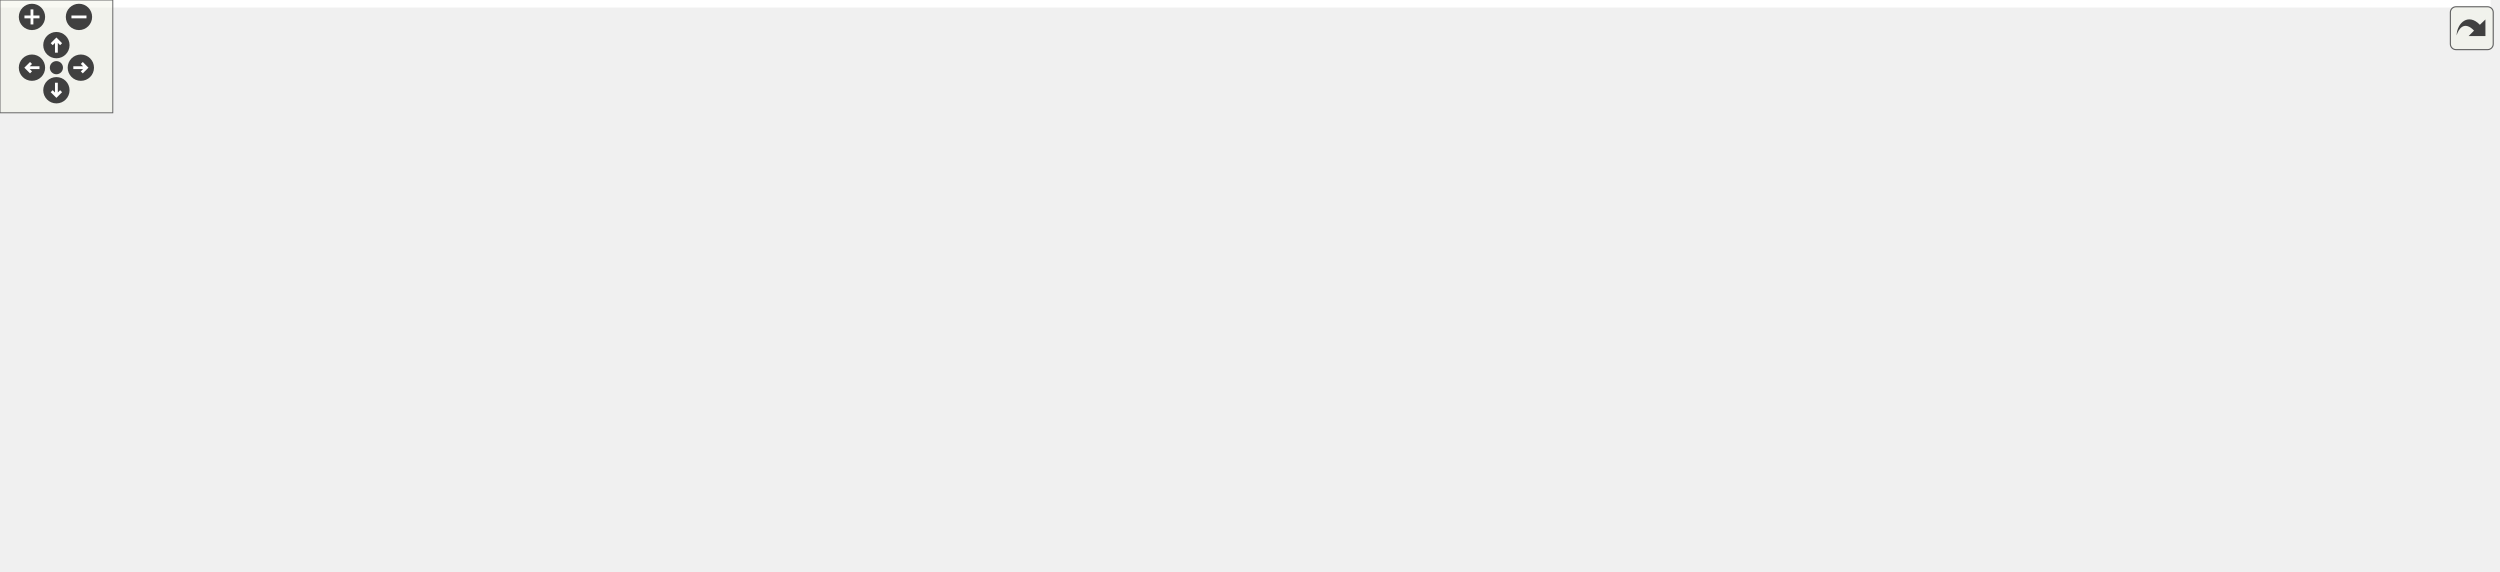
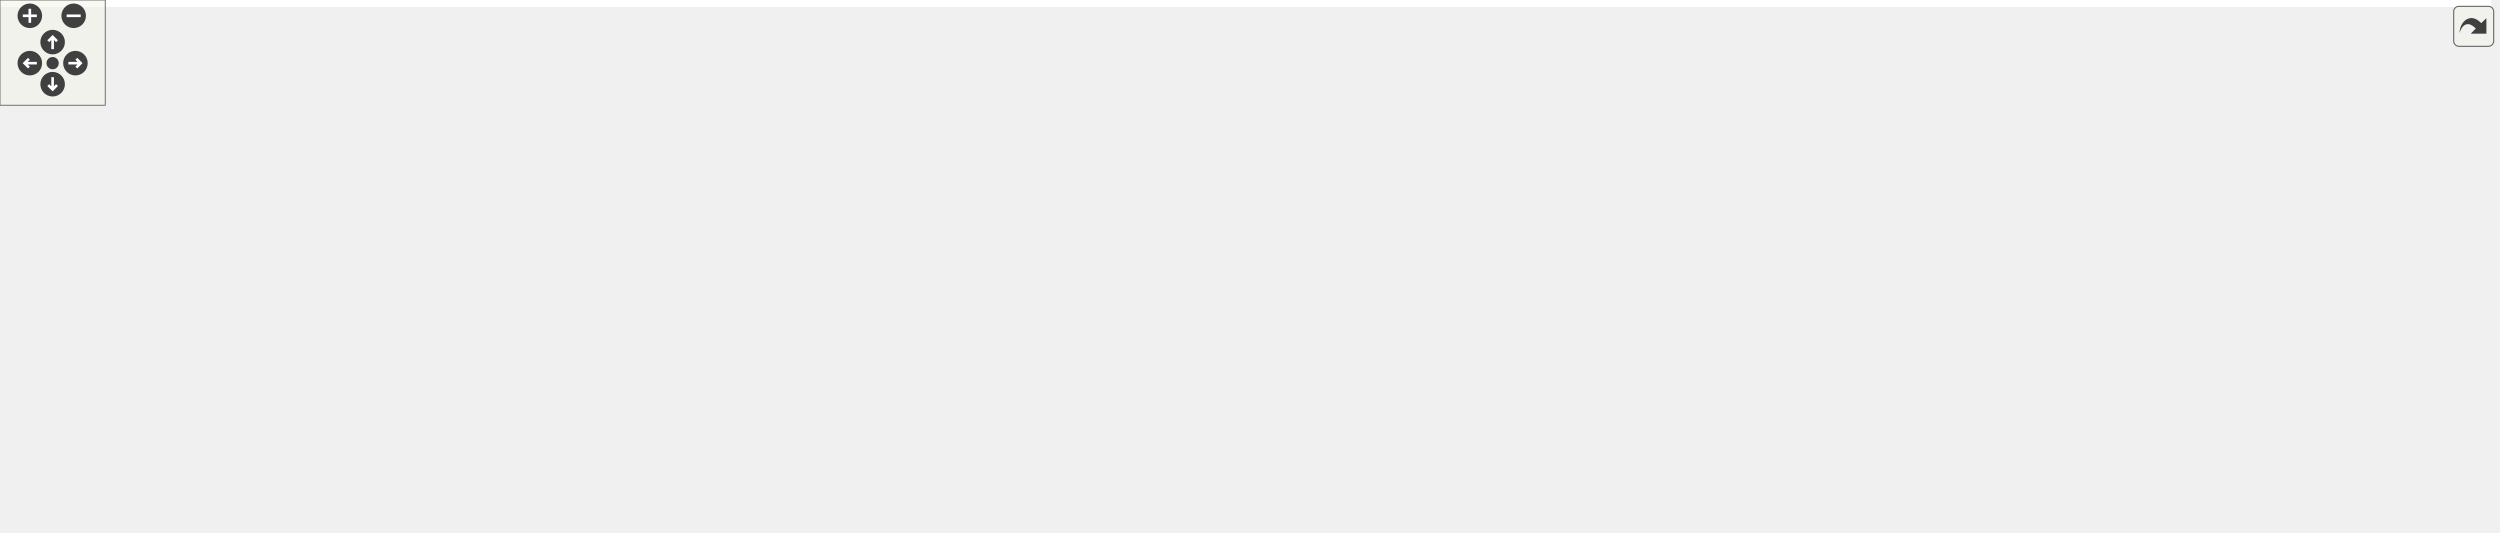
<svg xmlns="http://www.w3.org/2000/svg" xmlns:xlink="http://www.w3.org/1999/xlink" id="main" version="1.1" xml:space="preserve">
  <style type="text/css">
.edge:hover path { stroke: red; }
.edge:hover polygon { stroke: red; fill: red; }
</style>
  <defs>
    <circle id="rim" cx="0" cy="0" r="7" />
    <circle id="rim2" cx="0" cy="0" r="3.5" />
    <g id="zoomPlus">
      <use xlink:href="#rim" fill="#404040">
        <set attributeName="fill" to="#808080" begin="zoomplus.mouseover" end="zoomplus.mouseout" />
      </use>
      <path d="M-4,0h8M0,-4v8" fill="none" stroke="white" stroke-width="1.5" pointer-events="none" />
    </g>
    <g id="zoomMin">
      <use xlink:href="#rim" fill="#404040">
        <set attributeName="fill" to="#808080" begin="zoomminus.mouseover" end="zoomminus.mouseout" />
      </use>
      <path d="M-4,0h8" fill="none" stroke="white" stroke-width="1.5" pointer-events="none" />
    </g>
    <g id="dirArrow">
      <path fill="none" stroke="white" stroke-width="1.5" d="M0,-3.0v7 M-2.5,-0.5L0,-3.0L2.5,-0.5" />
    </g>
    <g id="resetDef">
      <use xlink:href="#rim2" fill="#404040">
        <set attributeName="fill" to="#808080" begin="reset.mouseover" end="reset.mouseout" />
      </use>
    </g>
  </defs>
  <svg id="graph" class="graph">
    <g id="viewport">
-       <polygon fill="#ffffff" stroke="transparent" points="-4,4 -4,-243 1324.783,-243 1324.783,4 -4,4" />
+       <polygon fill="#ffffff" stroke="transparent" points="-4,4 -4,-243 1420.169,-243 1420.169,4 -4,4" />
      <g id="node1" class="node">
        <g id="a_node1">
          <a xlink:title=" ">
-             <polygon fill="#bfbfbf" stroke="#000000" points="806.042,-220.5 806.042,-238.5 891.505,-238.5 891.505,-220.5 806.042,-220.5" />
-             <text text-anchor="middle" x="848.773" y="-226.5" font-family="Helvetica,sans-Serif" font-size="10.00" fill="#000000">src/Ioss_Map.C</text>
+             <polygon fill="#bfbfbf" stroke="#000000" points="916.428,-220.5 916.428,-238.5 1001.891,-238.5 1001.891,-220.5 916.428,-220.5" />
+             <text text-anchor="middle" x="959.159" y="-226.5" font-family="Helvetica,sans-Serif" font-size="10.00" fill="#000000">src/Ioss_Map.C</text>
          </a>
        </g>
      </g>
      <g id="node2" class="node">
        <g id="a_node2">
          <a xlink:href="Ioss__Field_8h.html" target="_top" xlink:title=" ">
-             <polygon fill="#ffffff" stroke="#000000" points="559.815,-110.5 559.815,-128.5 629.731,-128.5 629.731,-110.5 559.815,-110.5" />
-             <text text-anchor="middle" x="594.773" y="-116.5" font-family="Helvetica,sans-Serif" font-size="10.00" fill="#000000">Ioss_Field.h</text>
+             <polygon fill="#ffffff" stroke="#000000" points="522.201,-110.5 522.201,-128.5 592.117,-128.5 592.117,-110.5 522.201,-110.5" />
+             <text text-anchor="middle" x="557.159" y="-116.5" font-family="Helvetica,sans-Serif" font-size="10.00" fill="#000000">Ioss_Field.h</text>
          </a>
        </g>
      </g>
      <g id="edge1" class="edge">
-         <path fill="none" stroke="#191970" d="M805.994,-225.539C766.519,-220.436 707.306,-209.025 661.773,-184 640.009,-172.038 620.211,-151.166 607.874,-136.409" />
-         <polygon fill="#191970" stroke="#191970" points="610.522,-134.117 601.513,-128.541 605.078,-138.518 610.522,-134.117" />
+         <path fill="none" stroke="#191970" d="M916.353,-227.831C858.335,-224.457 752.215,-214.322 667.159,-184 633.587,-172.031 598.735,-149.606 577.491,-134.61" />
+         <polygon fill="#191970" stroke="#191970" points="579.425,-131.69 569.263,-128.69 575.337,-137.372 579.425,-131.69" />
      </g>
      <g id="node5" class="node">
        <g id="a_node5">
          <a xlink:title=" ">
-             <polygon fill="#ffffff" stroke="#bfbfbf" points="927.653,-.5 927.653,-18.5 975.894,-18.5 975.894,-.5 927.653,-.5" />
-             <text text-anchor="middle" x="951.773" y="-6.5" font-family="Helvetica,sans-Serif" font-size="10.00" fill="#000000">cstddef</text>
+             <polygon fill="#ffffff" stroke="#bfbfbf" points="928.039,-.5 928.039,-18.5 976.28,-18.5 976.28,-.5 928.039,-.5" />
+             <text text-anchor="middle" x="952.159" y="-6.5" font-family="Helvetica,sans-Serif" font-size="10.00" fill="#000000">cstddef</text>
          </a>
        </g>
      </g>
      <g id="edge43" class="edge">
-         <path fill="none" stroke="#191970" d="M891.695,-225.892C944.489,-220.461 1029.505,-208.145 1048.773,-184 1091.084,-130.982 1012.021,-57.048 972.426,-25.16" />
-         <polygon fill="#191970" stroke="#191970" points="974.212,-22.11 964.19,-18.673 969.881,-27.61 974.212,-22.11" />
+         <path fill="none" stroke="#191970" d="M996.33,-220.486C1015.353,-213.785 1036.838,-202.503 1048.159,-184 1065.325,-155.946 1060.318,-140.559 1048.159,-110 1033.447,-73.024 997.845,-41.978 974.377,-24.568" />
+         <polygon fill="#191970" stroke="#191970" points="976.208,-21.574 966.045,-18.58 972.123,-27.258 976.208,-21.574" />
      </g>
      <g id="node7" class="node">
        <g id="a_node7">
          <a xlink:title=" ">
-             <polygon fill="#ffffff" stroke="#bfbfbf" points="318.547,-.5 318.547,-18.5 359,-18.5 359,-.5 318.547,-.5" />
-             <text text-anchor="middle" x="338.773" y="-6.5" font-family="Helvetica,sans-Serif" font-size="10.00" fill="#000000">string</text>
-           </a>
-         </g>
-       </g>
-       <g id="edge47" class="edge">
-         <path fill="none" stroke="#191970" d="M805.798,-228.242C654.809,-223.642 154.055,-206.809 85.773,-184 43.8,-169.979 23.709,-167.988 2.773,-129 -28.152,-71.409 220.558,-27.519 308.621,-13.913" />
-         <polygon fill="#191970" stroke="#191970" points="309.174,-17.369 318.534,-12.405 308.121,-10.448 309.174,-17.369" />
+             <polygon fill="#ffffff" stroke="#bfbfbf" points="318.933,-.5 318.933,-18.5 359.386,-18.5 359.386,-.5 318.933,-.5" />
+             <text text-anchor="middle" x="339.159" y="-6.5" font-family="Helvetica,sans-Serif" font-size="10.00" fill="#000000">string</text>
+           </a>
+         </g>
+       </g>
+       <g id="edge48" class="edge">
+         <path fill="none" stroke="#191970" d="M916.252,-229.137C747.79,-227.465 137.022,-219.022 58.159,-184 26.565,-169.969 16.389,-160.938 3.159,-129 -.072,-121.198 -1.544,-117.014 3.159,-110 37.902,-58.184 232.319,-24.927 308.518,-13.718" />
+         <polygon fill="#191970" stroke="#191970" points="309.472,-17.116 318.87,-12.225 308.472,-10.188 309.472,-17.116" />
      </g>
      <g id="node8" class="node">
        <g id="a_node8">
          <a xlink:title=" ">
-             <polygon fill="#ffffff" stroke="#bfbfbf" points="730.158,-.5 730.158,-18.5 773.389,-18.5 773.389,-.5 730.158,-.5" />
-             <text text-anchor="middle" x="751.773" y="-6.5" font-family="Helvetica,sans-Serif" font-size="10.00" fill="#000000">vector</text>
-           </a>
-         </g>
-       </g>
-       <g id="edge50" class="edge">
-         <path fill="none" stroke="#191970" d="M878.962,-220.391C932.359,-202.721 1034.444,-161.004 996.773,-110 964.451,-66.237 930.051,-94.788 879.773,-74 863.054,-67.087 859.883,-63.233 843.773,-55 822.388,-44.071 798.021,-32.038 779.738,-23.093" />
-         <polygon fill="#191970" stroke="#191970" points="781.045,-19.836 770.523,-18.594 777.973,-26.127 781.045,-19.836" />
+             <polygon fill="#ffffff" stroke="#bfbfbf" points="730.544,-.5 730.544,-18.5 773.775,-18.5 773.775,-.5 730.544,-.5" />
+             <text text-anchor="middle" x="752.159" y="-6.5" font-family="Helvetica,sans-Serif" font-size="10.00" fill="#000000">vector</text>
+           </a>
+         </g>
+       </g>
+       <g id="edge51" class="edge">
+         <path fill="none" stroke="#191970" d="M967.268,-220.197C984.904,-198.793 1023.156,-145.199 997.159,-110 964.837,-66.237 930.553,-94.506 880.159,-74 863.037,-67.033 859.649,-63.356 843.159,-55 821.889,-44.221 797.746,-32.158 779.675,-23.162" />
+         <polygon fill="#191970" stroke="#191970" points="780.829,-19.827 770.317,-18.507 777.712,-26.095 780.829,-19.827" />
      </g>
      <g id="node11" class="node">
        <g id="a_node11">
          <a xlink:href="Ioss__Map_8h.html" target="_top" xlink:title=" ">
-             <polygon fill="#ffffff" stroke="#000000" points="359.926,-110.5 359.926,-128.5 427.62,-128.5 427.62,-110.5 359.926,-110.5" />
-             <text text-anchor="middle" x="393.773" y="-116.5" font-family="Helvetica,sans-Serif" font-size="10.00" fill="#000000">Ioss_Map.h</text>
+             <polygon fill="#ffffff" stroke="#000000" points="360.312,-110.5 360.312,-128.5 428.006,-128.5 428.006,-110.5 360.312,-110.5" />
+             <text text-anchor="middle" x="394.159" y="-116.5" font-family="Helvetica,sans-Serif" font-size="10.00" fill="#000000">Ioss_Map.h</text>
          </a>
        </g>
      </g>
      <g id="edge13" class="edge">
-         <path fill="none" stroke="#191970" d="M805.992,-221.223C762.3,-212.597 692.582,-198.358 632.773,-184 562.888,-167.223 482.32,-144.841 434.847,-131.336" />
-         <polygon fill="#191970" stroke="#191970" points="435.526,-127.89 424.949,-128.513 433.605,-134.622 435.526,-127.89" />
+         <path fill="none" stroke="#191970" d="M916.408,-225.724C851.946,-219.586 726.223,-205.881 621.159,-184 553.064,-169.818 475.45,-146.079 430.892,-131.696" />
+         <polygon fill="#191970" stroke="#191970" points="431.694,-128.276 421.102,-128.514 429.531,-134.934 431.694,-128.276" />
      </g>
      <g id="node12" class="node">
        <g id="a_node12">
          <a xlink:title=" ">
-             <polygon fill="#ffffff" stroke="#bfbfbf" points="265.382,-55.5 265.382,-73.5 304.165,-73.5 304.165,-55.5 265.382,-55.5" />
-             <text text-anchor="middle" x="284.773" y="-61.5" font-family="Helvetica,sans-Serif" font-size="10.00" fill="#000000">utility</text>
-           </a>
-         </g>
-       </g>
-       <g id="edge49" class="edge">
-         <path fill="none" stroke="#191970" d="M805.797,-225.266C696.865,-213.887 413.042,-180.015 334.773,-129 317.028,-117.434 302.957,-97.379 294.32,-82.696" />
-         <polygon fill="#191970" stroke="#191970" points="297.155,-80.591 289.231,-73.558 291.039,-83.998 297.155,-80.591" />
+             <polygon fill="#ffffff" stroke="#bfbfbf" points="202.768,-55.5 202.768,-73.5 241.551,-73.5 241.551,-55.5 202.768,-55.5" />
+             <text text-anchor="middle" x="222.159" y="-61.5" font-family="Helvetica,sans-Serif" font-size="10.00" fill="#000000">utility</text>
+           </a>
+         </g>
+       </g>
+       <g id="edge50" class="edge">
+         <path fill="none" stroke="#191970" d="M916.262,-226.275C769.209,-214.845 291.752,-174.507 241.159,-129 228.558,-117.665 224.139,-98.441 222.674,-83.922" />
+         <polygon fill="#191970" stroke="#191970" points="226.142,-83.293 222.033,-73.528 219.155,-83.724 226.142,-83.293" />
      </g>
      <g id="node13" class="node">
        <g id="a_node13">
          <a xlink:href="Ioss__SmartAssert_8h.html" target="_top" xlink:title=" ">
-             <polygon fill="#ffffff" stroke="#000000" points="132.148,-165.5 132.148,-183.5 235.399,-183.5 235.399,-165.5 132.148,-165.5" />
-             <text text-anchor="middle" x="183.773" y="-171.5" font-family="Helvetica,sans-Serif" font-size="10.00" fill="#000000">Ioss_SmartAssert.h</text>
+             <polygon fill="#ffffff" stroke="#000000" points="90.534,-165.5 90.534,-183.5 193.785,-183.5 193.785,-165.5 90.534,-165.5" />
+             <text text-anchor="middle" x="142.159" y="-171.5" font-family="Helvetica,sans-Serif" font-size="10.00" fill="#000000">Ioss_SmartAssert.h</text>
          </a>
        </g>
      </g>
      <g id="edge20" class="edge">
-         <path fill="none" stroke="#191970" d="M805.923,-226.351C711.07,-219.319 476.198,-201.571 279.773,-184 268.79,-183.018 257.105,-181.912 245.807,-180.812" />
-         <polygon fill="#191970" stroke="#191970" points="245.866,-177.301 235.571,-179.806 245.181,-184.267 245.866,-177.301" />
+         <path fill="none" stroke="#191970" d="M916.298,-228.141C801.368,-224.23 476.822,-211.427 208.159,-184 206.864,-183.868 205.554,-183.729 204.235,-183.584" />
+         <polygon fill="#191970" stroke="#191970" points="204.332,-180.071 193.99,-182.372 203.51,-187.023 204.332,-180.071" />
      </g>
      <g id="node16" class="node">
        <g id="a_node16">
          <a xlink:title=" ">
-             <polygon fill="#ffffff" stroke="#bfbfbf" points="11.993,-110.5 11.993,-128.5 63.554,-128.5 63.554,-110.5 11.993,-110.5" />
-             <text text-anchor="middle" x="37.773" y="-116.5" font-family="Helvetica,sans-Serif" font-size="10.00" fill="#000000">sstream</text>
-           </a>
-         </g>
-       </g>
-       <g id="edge46" class="edge">
-         <path fill="none" stroke="#191970" d="M805.82,-228.255C659.599,-223.817 186.697,-207.759 122.773,-184 95.27,-173.778 69.262,-151.514 53.427,-136.022" />
-         <polygon fill="#191970" stroke="#191970" points="55.641,-133.284 46.119,-128.638 50.666,-138.208 55.641,-133.284" />
+             <polygon fill="#ffffff" stroke="#bfbfbf" points="12.379,-110.5 12.379,-128.5 63.94,-128.5 63.94,-110.5 12.379,-110.5" />
+             <text text-anchor="middle" x="38.159" y="-116.5" font-family="Helvetica,sans-Serif" font-size="10.00" fill="#000000">sstream</text>
+           </a>
+         </g>
+       </g>
+       <g id="edge47" class="edge">
+         <path fill="none" stroke="#191970" d="M916.177,-228.342C744.804,-223.589 117.787,-204.84 81.159,-184 63.482,-173.942 51.69,-153.281 44.996,-138.041" />
+         <polygon fill="#191970" stroke="#191970" points="48.155,-136.517 41.166,-128.554 41.664,-139.137 48.155,-136.517" />
      </g>
      <g id="node17" class="node">
        <g id="a_node17">
          <a xlink:href="Ioss__Sort_8h.html" target="_top" xlink:title=" ">
-             <polygon fill="#ffffff" stroke="#000000" points="888.483,-55.5 888.483,-73.5 955.064,-73.5 955.064,-55.5 888.483,-55.5" />
-             <text text-anchor="middle" x="921.773" y="-61.5" font-family="Helvetica,sans-Serif" font-size="10.00" fill="#000000">Ioss_Sort.h</text>
+             <polygon fill="#ffffff" stroke="#000000" points="888.869,-55.5 888.869,-73.5 955.45,-73.5 955.45,-55.5 888.869,-55.5" />
+             <text text-anchor="middle" x="922.159" y="-61.5" font-family="Helvetica,sans-Serif" font-size="10.00" fill="#000000">Ioss_Sort.h</text>
          </a>
        </g>
      </g>
      <g id="edge27" class="edge">
-         <path fill="none" stroke="#191970" d="M891.872,-224.732C939.884,-218.428 1012.988,-205.527 1029.773,-184 1049.997,-158.064 1047.963,-137.401 1029.773,-110 1015.349,-88.271 988.291,-76.894 964.868,-70.951" />
-         <polygon fill="#191970" stroke="#191970" points="965.628,-67.534 955.1,-68.722 964.071,-74.359 965.628,-67.534" />
+         <path fill="none" stroke="#191970" d="M985.038,-220.395C1001.165,-213.219 1020.606,-201.469 1030.159,-184 1045.94,-155.144 1048.349,-137.401 1030.159,-110 1015.735,-88.271 988.677,-76.894 965.254,-70.951" />
+         <polygon fill="#191970" stroke="#191970" points="966.014,-67.534 955.486,-68.722 964.456,-74.359 966.014,-67.534" />
      </g>
      <g id="node18" class="node">
        <g id="a_node18">
          <a xlink:href="Ioss__Utils_8h.html" target="_top" xlink:title=" ">
-             <polygon fill="#ffffff" stroke="#000000" points="670.931,-165.5 670.931,-183.5 738.616,-183.5 738.616,-165.5 670.931,-165.5" />
-             <text text-anchor="middle" x="704.773" y="-171.5" font-family="Helvetica,sans-Serif" font-size="10.00" fill="#000000">Ioss_Utils.h</text>
+             <polygon fill="#ffffff" stroke="#000000" points="676.317,-165.5 676.317,-183.5 744.002,-183.5 744.002,-165.5 676.317,-165.5" />
+             <text text-anchor="middle" x="710.159" y="-171.5" font-family="Helvetica,sans-Serif" font-size="10.00" fill="#000000">Ioss_Utils.h</text>
          </a>
        </g>
      </g>
      <g id="edge30" class="edge">
-         <path fill="none" stroke="#191970" d="M824.995,-220.418C801.336,-211.382 764.822,-197.435 738.241,-187.283" />
-         <polygon fill="#191970" stroke="#191970" points="739.178,-183.894 728.587,-183.596 736.68,-190.433 739.178,-183.894" />
+         <path fill="none" stroke="#191970" d="M918.321,-220.48C873.075,-210.486 800.393,-194.431 753.981,-184.18" />
+         <polygon fill="#191970" stroke="#191970" points="754.73,-180.761 744.211,-182.021 753.221,-187.596 754.73,-180.761" />
      </g>
      <g id="node19" class="node">
        <g id="a_node19">
          <a xlink:title=" ">
-             <polygon fill="#ffffff" stroke="#bfbfbf" points="930.209,-110.5 930.209,-128.5 987.337,-128.5 987.337,-110.5 930.209,-110.5" />
-             <text text-anchor="middle" x="958.773" y="-116.5" font-family="Helvetica,sans-Serif" font-size="10.00" fill="#000000">algorithm</text>
+             <polygon fill="#ffffff" stroke="#bfbfbf" points="930.595,-110.5 930.595,-128.5 987.723,-128.5 987.723,-110.5 930.595,-110.5" />
+             <text text-anchor="middle" x="959.159" y="-116.5" font-family="Helvetica,sans-Serif" font-size="10.00" fill="#000000">algorithm</text>
          </a>
        </g>
      </g>
      <g id="edge42" class="edge">
-         <path fill="none" stroke="#191970" d="M857.775,-220.498C876.307,-201.966 918.951,-159.322 942.468,-135.806" />
-         <polygon fill="#191970" stroke="#191970" points="945.051,-138.172 949.647,-128.626 940.101,-133.222 945.051,-138.172" />
+         <path fill="none" stroke="#191970" d="M959.159,-220.498C959.159,-202.691 959.159,-162.623 959.159,-138.651" />
+         <polygon fill="#191970" stroke="#191970" points="962.659,-138.626 959.159,-128.626 955.659,-138.626 962.659,-138.626" />
      </g>
      <g id="node23" class="node">
        <g id="a_node23">
          <a xlink:title=" ">
-             <polygon fill="#ffffff" stroke="#bfbfbf" points="1120.212,-165.5 1120.212,-183.5 1167.335,-183.5 1167.335,-165.5 1120.212,-165.5" />
-             <text text-anchor="middle" x="1143.773" y="-171.5" font-family="Helvetica,sans-Serif" font-size="10.00" fill="#000000">iterator</text>
+             <polygon fill="#ffffff" stroke="#bfbfbf" points="1120.595,-165.5 1120.595,-183.5 1197.723,-183.5 1197.723,-165.5 1120.595,-165.5" />
+             <text text-anchor="middle" x="1159.159" y="-171.5" font-family="Helvetica,sans-Serif" font-size="10.00" fill="#000000">fmt/ostream.h</text>
          </a>
        </g>
      </g>
      <g id="edge44" class="edge">
-         <path fill="none" stroke="#191970" d="M891.696,-222.84C942.867,-214.685 1030.88,-199.971 1105.773,-184 1107.228,-183.69 1108.712,-183.363 1110.209,-183.025" />
-         <polygon fill="#191970" stroke="#191970" points="1111.188,-186.39 1120.116,-180.685 1109.579,-179.578 1111.188,-186.39" />
+         <path fill="none" stroke="#191970" d="M992.185,-220.418C1026.159,-211.075 1079.22,-196.483 1116.385,-186.263" />
+         <polygon fill="#191970" stroke="#191970" points="1117.703,-189.531 1126.417,-183.504 1115.847,-182.781 1117.703,-189.531" />
      </g>
      <g id="node24" class="node">
        <g id="a_node24">
          <a xlink:title=" ">
-             <polygon fill="#ffffff" stroke="#bfbfbf" points="1184.99,-165.5 1184.99,-183.5 1236.556,-183.5 1236.556,-165.5 1184.99,-165.5" />
-             <text text-anchor="middle" x="1210.773" y="-171.5" font-family="Helvetica,sans-Serif" font-size="10.00" fill="#000000">numeric</text>
+             <polygon fill="#ffffff" stroke="#bfbfbf" points="1215.598,-165.5 1215.598,-183.5 1262.721,-183.5 1262.721,-165.5 1215.598,-165.5" />
+             <text text-anchor="middle" x="1239.159" y="-171.5" font-family="Helvetica,sans-Serif" font-size="10.00" fill="#000000">iterator</text>
          </a>
        </g>
      </g>
      <g id="edge45" class="edge">
-         <path fill="none" stroke="#191970" d="M891.547,-225.424C952.557,-219.205 1068.189,-205.917 1174.906,-184.185" />
-         <polygon fill="#191970" stroke="#191970" points="1175.789,-187.576 1184.873,-182.124 1174.371,-180.721 1175.789,-187.576" />
+         <path fill="none" stroke="#191970" d="M1002.017,-223.068C1049.651,-215.603 1129.007,-202.229 1205.653,-184.182" />
+         <polygon fill="#191970" stroke="#191970" points="1206.555,-187.565 1215.47,-181.84 1204.931,-180.756 1206.555,-187.565" />
      </g>
      <g id="node25" class="node">
        <g id="a_node25">
          <a xlink:title=" ">
-             <polygon fill="#ffffff" stroke="#bfbfbf" points="1254.764,-165.5 1254.764,-183.5 1320.783,-183.5 1320.783,-165.5 1254.764,-165.5" />
-             <text text-anchor="middle" x="1287.773" y="-171.5" font-family="Helvetica,sans-Serif" font-size="10.00" fill="#000000">sys/types.h</text>
-           </a>
-         </g>
-       </g>
-       <g id="edge48" class="edge">
-         <path fill="none" stroke="#191970" d="M891.582,-226.125C962.804,-220.178 1110.275,-206.449 1244.33,-184.094" />
-         <polygon fill="#191970" stroke="#191970" points="1245.09,-187.515 1254.368,-182.399 1243.925,-180.613 1245.09,-187.515" />
+             <polygon fill="#ffffff" stroke="#bfbfbf" points="1280.376,-165.5 1280.376,-183.5 1331.943,-183.5 1331.943,-165.5 1280.376,-165.5" />
+             <text text-anchor="middle" x="1306.159" y="-171.5" font-family="Helvetica,sans-Serif" font-size="10.00" fill="#000000">numeric</text>
+           </a>
+         </g>
+       </g>
+       <g id="edge46" class="edge">
+         <path fill="none" stroke="#191970" d="M1001.992,-225.034C1060.611,-218.537 1169.242,-205.124 1270.197,-184.22" />
+         <polygon fill="#191970" stroke="#191970" points="1271.189,-187.588 1280.255,-182.107 1269.749,-180.738 1271.189,-187.588" />
+       </g>
+       <g id="node26" class="node">
+         <g id="a_node26">
+           <a xlink:title=" ">
+             <polygon fill="#ffffff" stroke="#bfbfbf" points="1350.149,-165.5 1350.149,-183.5 1416.169,-183.5 1416.169,-165.5 1350.149,-165.5" />
+             <text text-anchor="middle" x="1383.159" y="-171.5" font-family="Helvetica,sans-Serif" font-size="10.00" fill="#000000">sys/types.h</text>
+           </a>
+         </g>
+       </g>
+       <g id="edge49" class="edge">
+         <path fill="none" stroke="#191970" d="M1002.049,-225.857C1071.146,-219.668 1211.536,-205.779 1339.756,-184.096" />
+         <polygon fill="#191970" stroke="#191970" points="1340.485,-187.522 1349.751,-182.386 1339.304,-180.623 1340.485,-187.522" />
      </g>
      <g id="node3" class="node">
        <g id="a_node3">
          <a xlink:href="Ioss__CodeTypes_8h.html" target="_top" xlink:title=" ">
-             <polygon fill="#ffffff" stroke="#000000" points="511.357,-55.5 511.357,-73.5 610.189,-73.5 610.189,-55.5 511.357,-55.5" />
-             <text text-anchor="middle" x="560.773" y="-61.5" font-family="Helvetica,sans-Serif" font-size="10.00" fill="#000000">Ioss_CodeTypes.h</text>
+             <polygon fill="#ffffff" stroke="#000000" points="511.743,-55.5 511.743,-73.5 610.575,-73.5 610.575,-55.5 511.743,-55.5" />
+             <text text-anchor="middle" x="561.159" y="-61.5" font-family="Helvetica,sans-Serif" font-size="10.00" fill="#000000">Ioss_CodeTypes.h</text>
          </a>
        </g>
      </g>
      <g id="edge2" class="edge">
-         <path fill="none" stroke="#191970" d="M589.159,-110.418C584.462,-102.821 577.62,-91.753 571.831,-82.387" />
-         <polygon fill="#191970" stroke="#191970" points="574.745,-80.445 566.51,-73.779 568.791,-84.126 574.745,-80.445" />
+         <path fill="none" stroke="#191970" d="M557.82,-110.418C558.343,-103.216 559.094,-92.896 559.751,-83.863" />
+         <polygon fill="#191970" stroke="#191970" points="563.25,-84.007 560.484,-73.779 556.268,-83.499 563.25,-84.007" />
      </g>
      <g id="edge10" class="edge">
-         <path fill="none" stroke="#191970" d="M629.776,-111.605C632.812,-111.022 635.842,-110.478 638.773,-110 710.492,-98.317 915.303,-128.136 963.773,-74 975.009,-61.452 969.26,-41.879 962.4,-27.584" />
-         <polygon fill="#191970" stroke="#191970" points="965.452,-25.869 957.668,-18.681 959.271,-29.154 965.452,-25.869" />
+         <path fill="none" stroke="#191970" d="M592.27,-115.393C606.783,-113.706 623.78,-111.743 639.159,-110 711.361,-101.819 915.689,-128.136 964.159,-74 975.394,-61.452 969.646,-41.879 962.786,-27.584" />
+         <polygon fill="#191970" stroke="#191970" points="965.838,-25.869 958.054,-18.681 959.657,-29.154 965.838,-25.869" />
      </g>
      <g id="edge11" class="edge">
-         <path fill="none" stroke="#191970" d="M573.824,-110.498C528.501,-91.024 421.211,-44.922 368.73,-22.372" />
-         <polygon fill="#191970" stroke="#191970" points="369.866,-19.051 359.297,-18.319 367.103,-25.482 369.866,-19.051" />
+         <path fill="none" stroke="#191970" d="M539.319,-110.498C501.155,-91.241 411.392,-45.948 366.182,-23.135" />
+         <polygon fill="#191970" stroke="#191970" points="367.75,-20.006 357.246,-18.626 364.597,-26.256 367.75,-20.006" />
      </g>
      <g id="edge12" class="edge">
-         <path fill="none" stroke="#191970" d="M619.926,-110.343C639.897,-102.413 667.987,-89.749 689.773,-74 708.537,-60.436 726.47,-40.8 738.178,-26.761" />
-         <polygon fill="#191970" stroke="#191970" points="741.02,-28.814 744.616,-18.848 735.59,-24.397 741.02,-28.814" />
+         <path fill="none" stroke="#191970" d="M592.222,-112.334C620.276,-105.503 659.804,-93.346 690.159,-74 709.901,-61.419 727.888,-41.295 739.343,-26.87" />
+         <polygon fill="#191970" stroke="#191970" points="742.27,-28.806 745.588,-18.744 736.72,-24.54 742.27,-28.806" />
      </g>
      <g id="node4" class="node">
        <g id="a_node4">
          <a xlink:title=" ">
-             <polygon fill="#ffffff" stroke="#bfbfbf" points="458.382,-.5 458.382,-18.5 497.165,-18.5 497.165,-.5 458.382,-.5" />
-             <text text-anchor="middle" x="477.773" y="-6.5" font-family="Helvetica,sans-Serif" font-size="10.00" fill="#000000">array</text>
+             <polygon fill="#ffffff" stroke="#bfbfbf" points="662.768,-.5 662.768,-18.5 701.551,-18.5 701.551,-.5 662.768,-.5" />
+             <text text-anchor="middle" x="682.159" y="-6.5" font-family="Helvetica,sans-Serif" font-size="10.00" fill="#000000">array</text>
          </a>
        </g>
      </g>
      <g id="edge3" class="edge">
-         <path fill="none" stroke="#191970" d="M547.068,-55.418C534.332,-46.979 515.134,-34.257 500.172,-24.343" />
-         <polygon fill="#191970" stroke="#191970" points="501.769,-21.202 491.5,-18.596 497.902,-27.037 501.769,-21.202" />
+         <path fill="none" stroke="#191970" d="M581.14,-55.418C600.786,-46.488 630.983,-32.762 653.247,-22.642" />
+         <polygon fill="#191970" stroke="#191970" points="654.895,-25.738 662.55,-18.413 651.998,-19.365 654.895,-25.738" />
      </g>
      <g id="edge4" class="edge">
-         <path fill="none" stroke="#191970" d="M610.294,-57.534C690.823,-46.207 848.128,-24.079 917.505,-14.32" />
-         <polygon fill="#191970" stroke="#191970" points="918.057,-17.777 927.471,-12.918 917.081,-10.846 918.057,-17.777" />
+         <path fill="none" stroke="#191970" d="M610.68,-57.534C691.209,-46.207 848.514,-24.079 917.891,-14.32" />
+         <polygon fill="#191970" stroke="#191970" points="918.442,-17.777 927.857,-12.918 917.467,-10.846 918.442,-17.777" />
      </g>
      <g id="node6" class="node">
        <g id="a_node6">
          <a xlink:title=" ">
-             <polygon fill="#ffffff" stroke="#bfbfbf" points="395.323,-.5 395.323,-18.5 440.224,-18.5 440.224,-.5 395.323,-.5" />
-             <text text-anchor="middle" x="417.773" y="-6.5" font-family="Helvetica,sans-Serif" font-size="10.00" fill="#000000">cstdint</text>
+             <polygon fill="#ffffff" stroke="#bfbfbf" points="395.709,-.5 395.709,-18.5 440.61,-18.5 440.61,-.5 395.709,-.5" />
+             <text text-anchor="middle" x="418.159" y="-6.5" font-family="Helvetica,sans-Serif" font-size="10.00" fill="#000000">cstdint</text>
          </a>
        </g>
      </g>
      <g id="edge5" class="edge">
-         <path fill="none" stroke="#191970" d="M537.16,-55.418C513.384,-46.273 476.535,-32.1 450.064,-21.92" />
-         <polygon fill="#191970" stroke="#191970" points="451.067,-18.555 440.476,-18.232 448.554,-25.089 451.067,-18.555" />
+         <path fill="none" stroke="#191970" d="M537.546,-55.418C513.77,-46.273 476.921,-32.1 450.45,-21.92" />
+         <polygon fill="#191970" stroke="#191970" points="451.452,-18.555 440.863,-18.232 448.94,-25.089 451.452,-18.555" />
      </g>
      <g id="edge6" class="edge">
-         <path fill="none" stroke="#191970" d="M524.115,-55.418C480.724,-44.668 409.284,-26.969 368.947,-16.975" />
-         <polygon fill="#191970" stroke="#191970" points="369.707,-13.558 359.159,-14.55 368.023,-20.352 369.707,-13.558" />
+         <path fill="none" stroke="#191970" d="M524.5,-55.418C481.11,-44.668 409.67,-26.969 369.332,-16.975" />
+         <polygon fill="#191970" stroke="#191970" points="370.093,-13.558 359.545,-14.55 368.409,-20.352 370.093,-13.558" />
      </g>
      <g id="edge7" class="edge">
-         <path fill="none" stroke="#191970" d="M592.313,-55.418C627.705,-45.226 684.788,-28.789 720.195,-18.593" />
-         <polygon fill="#191970" stroke="#191970" points="721.365,-21.899 730.006,-15.768 719.428,-15.172 721.365,-21.899" />
+         <path fill="none" stroke="#191970" d="M592.699,-55.418C628.091,-45.226 685.174,-28.789 720.581,-18.593" />
+         <polygon fill="#191970" stroke="#191970" points="721.751,-21.899 730.392,-15.768 719.813,-15.172 721.751,-21.899" />
      </g>
      <g id="node9" class="node">
        <g id="a_node9">
          <a xlink:title=" ">
-             <polygon fill="#ffffff" stroke="#bfbfbf" points="515.025,-.5 515.025,-18.5 630.522,-18.5 630.522,-.5 515.025,-.5" />
-             <text text-anchor="middle" x="572.773" y="-6.5" font-family="Helvetica,sans-Serif" font-size="10.00" fill="#000000">SEACASIoss_config.h</text>
+             <polygon fill="#ffffff" stroke="#bfbfbf" points="458.411,-.5 458.411,-18.5 573.908,-18.5 573.908,-.5 458.411,-.5" />
+             <text text-anchor="middle" x="516.159" y="-6.5" font-family="Helvetica,sans-Serif" font-size="10.00" fill="#000000">SEACASIoss_config.h</text>
          </a>
        </g>
      </g>
      <g id="edge8" class="edge">
-         <path fill="none" stroke="#191970" d="M562.755,-55.418C564.343,-48.137 566.627,-37.669 568.614,-28.566" />
-         <polygon fill="#191970" stroke="#191970" points="572.037,-29.296 570.749,-18.779 565.197,-27.803 572.037,-29.296" />
+         <path fill="none" stroke="#191970" d="M553.728,-55.418C547.383,-47.662 538.078,-36.29 530.317,-26.803" />
+         <polygon fill="#191970" stroke="#191970" points="532.793,-24.303 523.752,-18.779 527.375,-28.735 532.793,-24.303" />
      </g>
      <g id="node10" class="node">
        <g id="a_node10">
          <a xlink:title=" ">
-             <polygon fill="#ffffff" stroke="#bfbfbf" points="648.155,-.5 648.155,-18.5 701.391,-18.5 701.391,-.5 648.155,-.5" />
-             <text text-anchor="middle" x="674.773" y="-6.5" font-family="Helvetica,sans-Serif" font-size="10.00" fill="#000000">complex</text>
+             <polygon fill="#ffffff" stroke="#bfbfbf" points="591.541,-.5 591.541,-18.5 644.777,-18.5 644.777,-.5 591.541,-.5" />
+             <text text-anchor="middle" x="618.159" y="-6.5" font-family="Helvetica,sans-Serif" font-size="10.00" fill="#000000">complex</text>
          </a>
        </g>
      </g>
      <g id="edge9" class="edge">
-         <path fill="none" stroke="#191970" d="M579.598,-55.418C597.915,-46.581 625.966,-33.047 646.876,-22.959" />
-         <polygon fill="#191970" stroke="#191970" points="648.435,-26.093 655.921,-18.596 645.393,-19.789 648.435,-26.093" />
+         <path fill="none" stroke="#191970" d="M570.572,-55.418C578.855,-47.425 591.12,-35.59 601.124,-25.938" />
+         <polygon fill="#191970" stroke="#191970" points="603.777,-28.242 608.542,-18.779 598.916,-23.204 603.777,-28.242" />
      </g>
      <g id="edge14" class="edge">
-         <path fill="none" stroke="#191970" d="M421.35,-110.418C449.354,-101.195 492.89,-86.857 523.857,-76.658" />
-         <polygon fill="#191970" stroke="#191970" points="525.03,-79.957 533.433,-73.504 522.84,-73.308 525.03,-79.957" />
+         <path fill="none" stroke="#191970" d="M421.736,-110.418C449.74,-101.195 493.276,-86.857 524.242,-76.658" />
+         <polygon fill="#191970" stroke="#191970" points="525.416,-79.957 533.819,-73.504 523.226,-73.308 525.416,-79.957" />
      </g>
      <g id="edge15" class="edge">
-         <path fill="none" stroke="#191970" d="M427.656,-113.938C477.043,-105.737 571.65,-89.673 651.773,-74 748.288,-55.121 861.606,-29.93 917.306,-17.347" />
-         <polygon fill="#191970" stroke="#191970" points="918.357,-20.698 927.338,-15.076 916.812,-13.871 918.357,-20.698" />
+         <path fill="none" stroke="#191970" d="M428.042,-113.938C477.429,-105.737 572.036,-89.673 652.159,-74 748.674,-55.121 861.992,-29.93 917.692,-17.347" />
+         <polygon fill="#191970" stroke="#191970" points="918.743,-20.698 927.724,-15.076 917.198,-13.871 918.743,-20.698" />
      </g>
      <g id="edge16" class="edge">
-         <path fill="none" stroke="#191970" d="M395.737,-110.498C399.623,-92.691 408.365,-52.623 413.595,-28.651" />
-         <polygon fill="#191970" stroke="#191970" points="417.07,-29.142 415.782,-18.626 410.231,-27.65 417.07,-29.142" />
+         <path fill="none" stroke="#191970" d="M396.123,-110.498C400.008,-92.691 408.751,-52.623 413.981,-28.651" />
+         <polygon fill="#191970" stroke="#191970" points="417.456,-29.142 416.168,-18.626 410.617,-27.65 417.456,-29.142" />
      </g>
      <g id="edge17" class="edge">
-         <path fill="none" stroke="#191970" d="M389.272,-110.498C380.248,-92.45 359.789,-51.531 347.865,-27.684" />
-         <polygon fill="#191970" stroke="#191970" points="350.939,-26.005 343.336,-18.626 344.678,-29.136 350.939,-26.005" />
+         <path fill="none" stroke="#191970" d="M389.658,-110.498C380.634,-92.45 360.175,-51.531 348.251,-27.684" />
+         <polygon fill="#191970" stroke="#191970" points="351.325,-26.005 343.722,-18.626 345.064,-29.136 351.325,-26.005" />
      </g>
      <g id="edge19" class="edge">
-         <path fill="none" stroke="#191970" d="M427.632,-115.364C472.276,-109.302 552.882,-96.241 618.773,-74 629.497,-70.38 688.6,-41.12 724.312,-23.276" />
-         <polygon fill="#191970" stroke="#191970" points="726.328,-26.181 733.705,-18.577 723.196,-19.921 726.328,-26.181" />
+         <path fill="none" stroke="#191970" d="M428.018,-115.364C472.662,-109.302 553.268,-96.241 619.159,-74 629.883,-70.38 688.986,-41.12 724.698,-23.276" />
+         <polygon fill="#191970" stroke="#191970" points="726.714,-26.181 734.091,-18.577 723.582,-19.921 726.714,-26.181" />
      </g>
      <g id="edge18" class="edge">
-         <path fill="none" stroke="#191970" d="M375.774,-110.418C358.418,-101.66 331.922,-88.291 311.989,-78.233" />
-         <polygon fill="#191970" stroke="#191970" points="313.304,-74.976 302.799,-73.596 310.15,-81.225 313.304,-74.976" />
+         <path fill="none" stroke="#191970" d="M365.757,-110.418C334.159,-100.314 283.363,-84.071 251.421,-73.857" />
+         <polygon fill="#191970" stroke="#191970" points="252.352,-70.48 241.762,-70.768 250.22,-77.148 252.352,-70.48" />
      </g>
      <g id="edge24" class="edge">
-         <path fill="none" stroke="#191970" d="M158.325,-165.312C131.543,-154.14 95.255,-133.8 110.773,-110 155.111,-42.003 256.955,-19.692 308.177,-12.625" />
-         <polygon fill="#191970" stroke="#191970" points="308.821,-16.072 318.3,-11.338 307.938,-9.128 308.821,-16.072" />
+         <path fill="none" stroke="#191970" d="M131.939,-165.184C119.346,-152.527 100.815,-129.265 111.159,-110 149.929,-37.799 256.181,-17.422 308.805,-11.706" />
+         <polygon fill="#191970" stroke="#191970" points="309.266,-15.178 318.878,-10.722 308.585,-8.211 309.266,-15.178" />
      </g>
      <g id="edge26" class="edge">
-         <path fill="none" stroke="#191970" d="M235.739,-166.031C341.256,-148.398 576.946,-106.669 651.773,-74 681.82,-60.882 713.042,-39.242 732.437,-24.686" />
-         <polygon fill="#191970" stroke="#191970" points="734.645,-27.404 740.469,-18.553 730.397,-21.84 734.645,-27.404" />
+         <path fill="none" stroke="#191970" d="M193.856,-168.079C252.967,-160.377 352.5,-146.314 437.159,-129 443.199,-127.765 646.51,-76.467 652.159,-74 682.206,-60.882 713.428,-39.242 732.823,-24.686" />
+         <polygon fill="#191970" stroke="#191970" points="735.031,-27.404 740.855,-18.553 730.783,-21.84 735.031,-27.404" />
      </g>
      <g id="edge25" class="edge">
-         <path fill="none" stroke="#191970" d="M184.329,-165.157C185.58,-151.625 189.637,-126.4 202.773,-110 216.428,-92.953 238.291,-81.277 256.009,-74.025" />
-         <polygon fill="#191970" stroke="#191970" points="257.262,-77.293 265.347,-70.445 254.757,-70.756 257.262,-77.293" />
+         <path fill="none" stroke="#191970" d="M148.706,-165.498C162.008,-147.208 192.392,-105.43 209.624,-81.735" />
+         <polygon fill="#191970" stroke="#191970" points="212.471,-83.772 215.522,-73.626 206.81,-79.655 212.471,-83.772" />
      </g>
      <g id="node14" class="node">
        <g id="a_node14">
          <a xlink:title=" ">
-             <polygon fill="#ffffff" stroke="#bfbfbf" points="211.601,-110.5 211.601,-128.5 265.946,-128.5 265.946,-110.5 211.601,-110.5" />
-             <text text-anchor="middle" x="238.773" y="-116.5" font-family="Helvetica,sans-Serif" font-size="10.00" fill="#000000">iostream</text>
+             <polygon fill="#ffffff" stroke="#bfbfbf" points="249.987,-110.5 249.987,-128.5 304.332,-128.5 304.332,-110.5 249.987,-110.5" />
+             <text text-anchor="middle" x="277.159" y="-116.5" font-family="Helvetica,sans-Serif" font-size="10.00" fill="#000000">iostream</text>
          </a>
        </g>
      </g>
      <g id="edge21" class="edge">
-         <path fill="none" stroke="#191970" d="M192.856,-165.418C200.848,-157.425 212.683,-145.59 222.336,-135.938" />
-         <polygon fill="#191970" stroke="#191970" points="224.898,-138.325 229.494,-128.78 219.948,-133.376 224.898,-138.325" />
+         <path fill="none" stroke="#191970" d="M164.452,-165.418C186.534,-156.422 220.562,-142.558 245.453,-132.417" />
+         <polygon fill="#191970" stroke="#191970" points="246.893,-135.61 254.834,-128.596 244.252,-129.127 246.893,-135.61" />
      </g>
      <g id="node15" class="node">
        <g id="a_node15">
          <a xlink:title=" ">
-             <polygon fill="#ffffff" stroke="#bfbfbf" points="120.047,-110.5 120.047,-128.5 155.5,-128.5 155.5,-110.5 120.047,-110.5" />
-             <text text-anchor="middle" x="137.773" y="-116.5" font-family="Helvetica,sans-Serif" font-size="10.00" fill="#000000">map</text>
+             <polygon fill="#ffffff" stroke="#bfbfbf" points="120.433,-110.5 120.433,-128.5 155.886,-128.5 155.886,-110.5 120.433,-110.5" />
+             <text text-anchor="middle" x="138.159" y="-116.5" font-family="Helvetica,sans-Serif" font-size="10.00" fill="#000000">map</text>
          </a>
        </g>
      </g>
      <g id="edge22" class="edge">
-         <path fill="none" stroke="#191970" d="M176.177,-165.418C169.625,-157.583 159.985,-146.058 152.003,-136.514" />
-         <polygon fill="#191970" stroke="#191970" points="154.635,-134.205 145.534,-128.78 149.265,-138.696 154.635,-134.205" />
+         <path fill="none" stroke="#191970" d="M141.499,-165.418C140.975,-158.216 140.225,-147.896 139.567,-138.863" />
+         <polygon fill="#191970" stroke="#191970" points="143.05,-138.499 138.834,-128.78 136.069,-139.007 143.05,-138.499" />
      </g>
      <g id="edge23" class="edge">
-         <path fill="none" stroke="#191970" d="M159.664,-165.418C135.572,-156.342 98.33,-142.312 71.35,-132.149" />
-         <polygon fill="#191970" stroke="#191970" points="72.51,-128.846 61.918,-128.596 70.042,-135.396 72.51,-128.846" />
+         <path fill="none" stroke="#191970" d="M124.986,-165.418C108.501,-156.7 83.375,-143.412 64.386,-133.37" />
+         <polygon fill="#191970" stroke="#191970" points="65.835,-130.177 55.358,-128.596 62.562,-136.365 65.835,-130.177" />
      </g>
      <g id="edge28" class="edge">
-         <path fill="none" stroke="#191970" d="M926.727,-55.418C930.828,-47.9 936.783,-36.983 941.857,-27.68" />
-         <polygon fill="#191970" stroke="#191970" points="944.996,-29.234 946.712,-18.779 938.851,-25.882 944.996,-29.234" />
+         <path fill="none" stroke="#191970" d="M927.113,-55.418C931.214,-47.9 937.169,-36.983 942.243,-27.68" />
+         <polygon fill="#191970" stroke="#191970" points="945.382,-29.234 947.098,-18.779 939.236,-25.882 945.382,-29.234" />
      </g>
      <g id="edge29" class="edge">
-         <path fill="none" stroke="#191970" d="M893.701,-55.418C863.237,-45.562 814.716,-29.864 783.051,-19.619" />
-         <polygon fill="#191970" stroke="#191970" points="783.998,-16.247 773.406,-16.499 781.843,-22.907 783.998,-16.247" />
+         <path fill="none" stroke="#191970" d="M894.087,-55.418C863.623,-45.562 815.102,-29.864 783.437,-19.619" />
+         <polygon fill="#191970" stroke="#191970" points="784.384,-16.247 773.792,-16.499 782.229,-22.907 784.384,-16.247" />
      </g>
      <g id="edge32" class="edge">
-         <path fill="none" stroke="#191970" d="M686.609,-165.418C669.014,-156.62 642.111,-143.169 621.965,-133.096" />
-         <polygon fill="#191970" stroke="#191970" points="623.474,-129.937 612.965,-128.596 620.344,-136.198 623.474,-129.937" />
+         <path fill="none" stroke="#191970" d="M684.894,-165.418C659.46,-156.275 620.041,-142.105 591.721,-131.924" />
+         <polygon fill="#191970" stroke="#191970" points="592.802,-128.594 582.207,-128.504 590.434,-135.181 592.802,-128.594" />
      </g>
      <g id="edge31" class="edge">
-         <path fill="none" stroke="#191970" d="M670.904,-169.283C630.086,-162.224 565.167,-148.261 550.773,-129 540.948,-115.852 545.442,-96.934 551.197,-82.985" />
-         <polygon fill="#191970" stroke="#191970" points="554.397,-84.404 555.424,-73.859 548.046,-81.462 554.397,-84.404" />
+         <path fill="none" stroke="#191970" d="M694.847,-165.428C680.224,-156.593 657.726,-142.55 639.159,-129 617.841,-113.443 594.691,-93.94 579.195,-80.475" />
+         <polygon fill="#191970" stroke="#191970" points="581.263,-77.634 571.433,-73.68 576.651,-82.9 581.263,-77.634" />
      </g>
      <g id="edge35" class="edge">
-         <path fill="none" stroke="#191970" d="M738.634,-166.266C770.758,-158.086 820.169,-144.542 861.773,-129 889.064,-118.805 965.079,-98.543 980.773,-74 990.523,-58.753 979.43,-39.679 968.264,-26.241" />
-         <polygon fill="#191970" stroke="#191970" points="970.771,-23.794 961.488,-18.687 965.56,-28.468 970.771,-23.794" />
+         <path fill="none" stroke="#191970" d="M744.125,-165.82C775.235,-157.521 822.358,-144.068 862.159,-129 889.405,-118.686 965.465,-98.543 981.159,-74 990.909,-58.753 979.816,-39.679 968.65,-26.241" />
+         <polygon fill="#191970" stroke="#191970" points="971.157,-23.794 961.874,-18.687 965.946,-28.468 971.157,-23.794" />
      </g>
      <g id="edge36" class="edge">
-         <path fill="none" stroke="#191970" d="M670.735,-170.003C636.383,-164.353 582.706,-152.413 541.773,-129 494.415,-101.912 451.566,-52.721 430.861,-26.703" />
-         <polygon fill="#191970" stroke="#191970" points="433.402,-24.27 424.49,-18.54 427.884,-28.577 433.402,-24.27" />
+         <path fill="none" stroke="#191970" d="M676.258,-169.439C627.378,-161.68 540.022,-145.956 513.159,-129 472.618,-103.41 441.937,-54.319 427.424,-27.715" />
+         <polygon fill="#191970" stroke="#191970" points="430.435,-25.921 422.667,-18.716 424.246,-29.193 430.435,-25.921" />
      </g>
      <g id="edge40" class="edge">
-         <path fill="none" stroke="#191970" d="M670.859,-172.512C586.598,-167.247 372.915,-151.765 350.773,-129 324.823,-102.32 329.227,-54.748 334.272,-28.389" />
-         <polygon fill="#191970" stroke="#191970" points="337.715,-29.026 336.387,-18.514 330.87,-27.56 337.715,-29.026" />
+         <path fill="none" stroke="#191970" d="M676.08,-172.567C590.85,-167.403 373.656,-152.089 351.159,-129 325.186,-102.343 329.599,-54.761 334.651,-28.395" />
+         <polygon fill="#191970" stroke="#191970" points="338.095,-29.029 336.769,-18.518 331.251,-27.562 338.095,-29.029" />
      </g>
      <g id="edge41" class="edge">
-         <path fill="none" stroke="#191970" d="M738.889,-168.155C776.141,-160.452 832.193,-146.317 844.773,-129 872.977,-90.178 813.682,-45.965 777.324,-23.785" />
-         <polygon fill="#191970" stroke="#191970" points="779.029,-20.727 768.643,-18.638 775.459,-26.748 779.029,-20.727" />
+         <path fill="none" stroke="#191970" d="M744.043,-167.766C779.976,-159.855 833.184,-145.673 845.159,-129 873.152,-90.025 813.946,-45.877 777.658,-23.747" />
+         <polygon fill="#191970" stroke="#191970" points="779.38,-20.7 768.993,-18.612 775.812,-26.722 779.38,-20.7" />
      </g>
      <g id="edge38" class="edge">
-         <path fill="none" stroke="#191970" d="M670.863,-170.544C603.545,-162.683 448.265,-144.517 317.773,-129 304.243,-127.391 289.412,-125.612 276.291,-124.032" />
-         <polygon fill="#191970" stroke="#191970" points="276.539,-120.537 266.192,-122.815 275.701,-127.487 276.539,-120.537" />
+         <path fill="none" stroke="#191970" d="M676.155,-171.846C607.93,-166.236 449.627,-151.787 318.159,-129 316.904,-128.782 315.629,-128.55 314.344,-128.307" />
+         <polygon fill="#191970" stroke="#191970" points="314.92,-124.852 304.42,-126.265 313.509,-131.709 314.92,-124.852" />
      </g>
      <g id="edge33" class="edge">
-         <path fill="none" stroke="#191970" d="M738.771,-167.224C780.482,-158.285 853.35,-142.626 915.773,-129 917.221,-128.684 918.695,-128.362 920.184,-128.035" />
-         <polygon fill="#191970" stroke="#191970" points="921.081,-131.422 930.097,-125.857 919.578,-124.585 921.081,-131.422" />
+         <path fill="none" stroke="#191970" d="M744.26,-166.968C790.296,-156.799 872.112,-138.727 920.42,-128.057" />
+         <polygon fill="#191970" stroke="#191970" points="921.475,-131.408 930.485,-125.834 919.965,-124.573 921.475,-131.408" />
      </g>
      <g id="node20" class="node">
        <g id="a_node20">
          <a xlink:title=" ">
-             <polygon fill="#ffffff" stroke="#bfbfbf" points="787.658,-110.5 787.658,-128.5 835.889,-128.5 835.889,-110.5 787.658,-110.5" />
-             <text text-anchor="middle" x="811.773" y="-116.5" font-family="Helvetica,sans-Serif" font-size="10.00" fill="#000000">cassert</text>
+             <polygon fill="#ffffff" stroke="#bfbfbf" points="788.044,-110.5 788.044,-128.5 836.275,-128.5 836.275,-110.5 788.044,-110.5" />
+             <text text-anchor="middle" x="812.159" y="-116.5" font-family="Helvetica,sans-Serif" font-size="10.00" fill="#000000">cassert</text>
          </a>
        </g>
      </g>
      <g id="edge34" class="edge">
-         <path fill="none" stroke="#191970" d="M722.442,-165.418C739.48,-156.66 765.49,-143.291 785.057,-133.233" />
-         <polygon fill="#191970" stroke="#191970" points="786.784,-136.28 794.078,-128.596 783.584,-130.054 786.784,-136.28" />
+         <path fill="none" stroke="#191970" d="M727.003,-165.418C743.17,-156.7 767.813,-143.412 786.437,-133.37" />
+         <polygon fill="#191970" stroke="#191970" points="788.15,-136.423 795.291,-128.596 784.828,-130.261 788.15,-136.423" />
      </g>
      <g id="node21" class="node">
        <g id="a_node21">
          <a xlink:title=" ">
-             <polygon fill="#ffffff" stroke="#bfbfbf" points="647.601,-110.5 647.601,-128.5 691.946,-128.5 691.946,-110.5 647.601,-110.5" />
-             <text text-anchor="middle" x="669.773" y="-116.5" font-family="Helvetica,sans-Serif" font-size="10.00" fill="#000000">cstdlib</text>
+             <polygon fill="#ffffff" stroke="#bfbfbf" points="647.987,-110.5 647.987,-128.5 692.332,-128.5 692.332,-110.5 647.987,-110.5" />
+             <text text-anchor="middle" x="670.159" y="-116.5" font-family="Helvetica,sans-Serif" font-size="10.00" fill="#000000">cstdlib</text>
          </a>
        </g>
      </g>
      <g id="edge37" class="edge">
-         <path fill="none" stroke="#191970" d="M698.994,-165.418C694.159,-157.821 687.116,-146.753 681.156,-137.387" />
-         <polygon fill="#191970" stroke="#191970" points="684,-135.337 675.678,-128.78 678.094,-139.095 684,-135.337" />
+         <path fill="none" stroke="#191970" d="M703.554,-165.418C697.971,-157.742 689.811,-146.522 682.955,-137.095" />
+         <polygon fill="#191970" stroke="#191970" points="685.62,-134.808 676.908,-128.78 679.959,-138.925 685.62,-134.808" />
      </g>
      <g id="node22" class="node">
        <g id="a_node22">
          <a xlink:title=" ">
-             <polygon fill="#ffffff" stroke="#bfbfbf" points="710.372,-110.5 710.372,-128.5 769.175,-128.5 769.175,-110.5 710.372,-110.5" />
-             <text text-anchor="middle" x="739.773" y="-116.5" font-family="Helvetica,sans-Serif" font-size="10.00" fill="#000000">stdexcept</text>
+             <polygon fill="#ffffff" stroke="#bfbfbf" points="710.758,-110.5 710.758,-128.5 769.561,-128.5 769.561,-110.5 710.758,-110.5" />
+             <text text-anchor="middle" x="740.159" y="-116.5" font-family="Helvetica,sans-Serif" font-size="10.00" fill="#000000">stdexcept</text>
          </a>
        </g>
      </g>
      <g id="edge39" class="edge">
-         <path fill="none" stroke="#191970" d="M710.553,-165.418C715.388,-157.821 722.431,-146.753 728.391,-137.387" />
-         <polygon fill="#191970" stroke="#191970" points="731.452,-139.095 733.868,-128.78 725.547,-135.337 731.452,-139.095" />
+         <path fill="none" stroke="#191970" d="M715.113,-165.418C719.214,-157.9 725.169,-146.983 730.243,-137.68" />
+         <polygon fill="#191970" stroke="#191970" points="733.382,-139.234 735.098,-128.78 727.236,-135.882 733.382,-139.234" />
      </g>
    </g>
  </svg>
  <g id="navigator" transform="translate(0 0)" fill="#404254">
    <rect fill="#f2f5e9" fill-opacity="0.5" stroke="#606060" stroke-width=".5" x="0" y="0" width="60" height="60" />
    <use id="zoomplus" xlink:href="#zoomPlus" x="17" y="9" />
    <use id="zoomminus" xlink:href="#zoomMin" x="42" y="9" />
    <use id="reset" xlink:href="#resetDef" x="30" y="36" />
    <g id="arrowUp" xlink:href="#dirArrow" transform="translate(30 24)">
      <use xlink:href="#rim" fill="#404040">
        <set attributeName="fill" to="#808080" begin="arrowUp.mouseover" end="arrowUp.mouseout" />
      </use>
      <path fill="none" stroke="white" stroke-width="1.5" d="M0,-3.0v7 M-2.5,-0.5L0,-3.0L2.5,-0.5" />
    </g>
    <g id="arrowRight" xlink:href="#dirArrow" transform="rotate(90) translate(36 -43)">
      <use xlink:href="#rim" fill="#404040">
        <set attributeName="fill" to="#808080" begin="arrowRight.mouseover" end="arrowRight.mouseout" />
      </use>
      <path fill="none" stroke="white" stroke-width="1.5" d="M0,-3.0v7 M-2.5,-0.5L0,-3.0L2.5,-0.5" />
    </g>
    <g id="arrowDown" xlink:href="#dirArrow" transform="rotate(180) translate(-30 -48)">
      <use xlink:href="#rim" fill="#404040">
        <set attributeName="fill" to="#808080" begin="arrowDown.mouseover" end="arrowDown.mouseout" />
      </use>
      <path fill="none" stroke="white" stroke-width="1.5" d="M0,-3.0v7 M-2.5,-0.5L0,-3.0L2.5,-0.5" />
    </g>
    <g id="arrowLeft" xlink:href="#dirArrow" transform="rotate(270) translate(-36 17)">
      <use xlink:href="#rim" fill="#404040">
        <set attributeName="fill" to="#808080" begin="arrowLeft.mouseover" end="arrowLeft.mouseout" />
      </use>
      <path fill="none" stroke="white" stroke-width="1.5" d="M0,-3.0v7 M-2.5,-0.5L0,-3.0L2.5,-0.5" />
    </g>
  </g>
  <svg viewBox="0 0 15 15" width="100%" height="30px" preserveAspectRatio="xMaxYMin meet">
    <g id="arrow_out" transform="scale(0.3 0.3)">
      <a xlink:href="Ioss__Map_8C__incl_org.svg" target="_base">
        <rect id="button" ry="5" rx="5" y="6" x="6" height="38" width="38" fill="#f2f5e9" fill-opacity="0.5" stroke="#606060" stroke-width="1.0" />
        <path id="arrow" d="M 11.5,31.437 C 11.94,20.098 22.043,11.323 32.159,21.979 L 37.069,17.246 C 37.069,17.246 37.088,32 37.088,32 L 22.16,31.978 C 22.16,31.978 26.998,27.14 26.998,27.14 C 18.529,18.264 13.292,25.23 11.5,31.437 z" style="fill:#404040;" />
      </a>
    </g>
  </svg>
</svg>
